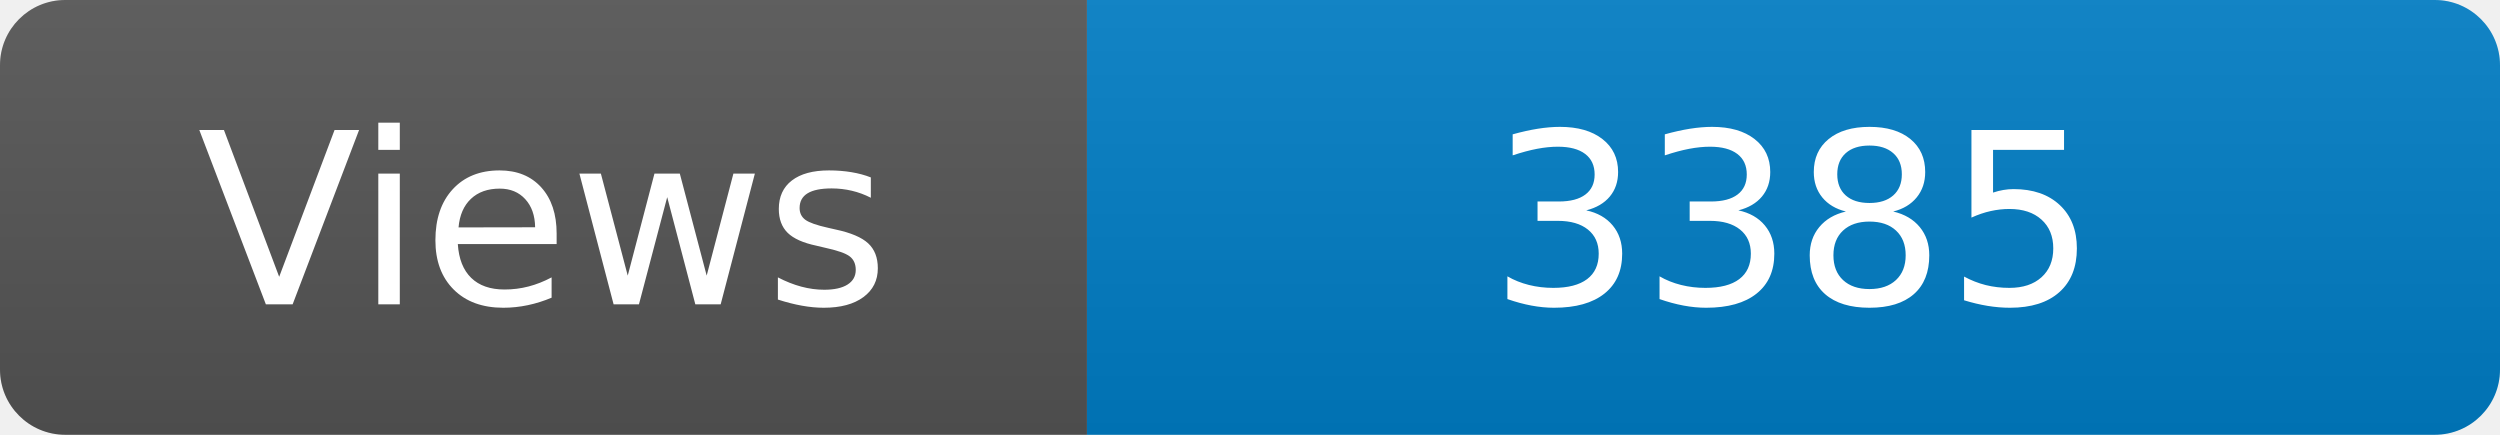
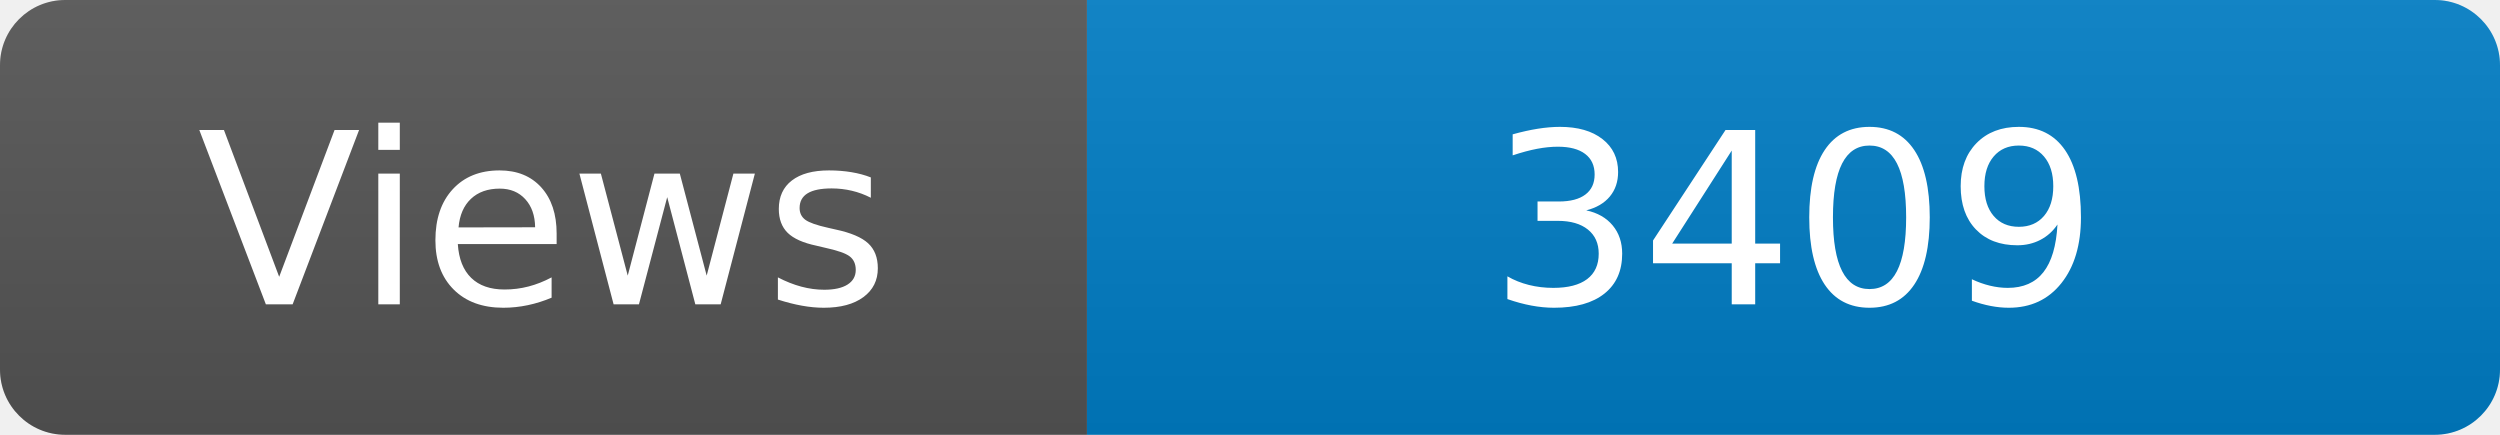
<svg xmlns="http://www.w3.org/2000/svg" width="115" height="20" role="img" aria-label="Maintained?: yes">
  <linearGradient id="s" x2="0" y2="100%">
    <stop offset="0" stop-color="#bbb" stop-opacity=".1" />
    <stop offset="1" stop-opacity=".1" />
  </linearGradient>
  <clipPath id="r">
    <rect width="115" height="20" rx="3" fill="#fff" />
  </clipPath>
  <g clip-path="url(#r)">
    <rect width="50" height="20" fill="#555" />
    <rect x="50" width="160" height="20" fill="#007ec6" />
    <rect width="115" height="20" fill="url(#s)" />
  </g>
  <g fill="#fff" text-anchor="middle" font-family="Verdana,Geneva,DejaVu Sans,sans-serif" font-size="110">
    <text x="250" y="140" transform="scale(.1)" fill="#fff">Views</text>
-     <text x="825" y="140" transform="scale(.1)" fill="#fff">3385</text>
+     <text x="825" y="140" transform="scale(.1)" fill="#fff">3409</text>
  </g>
</svg>
